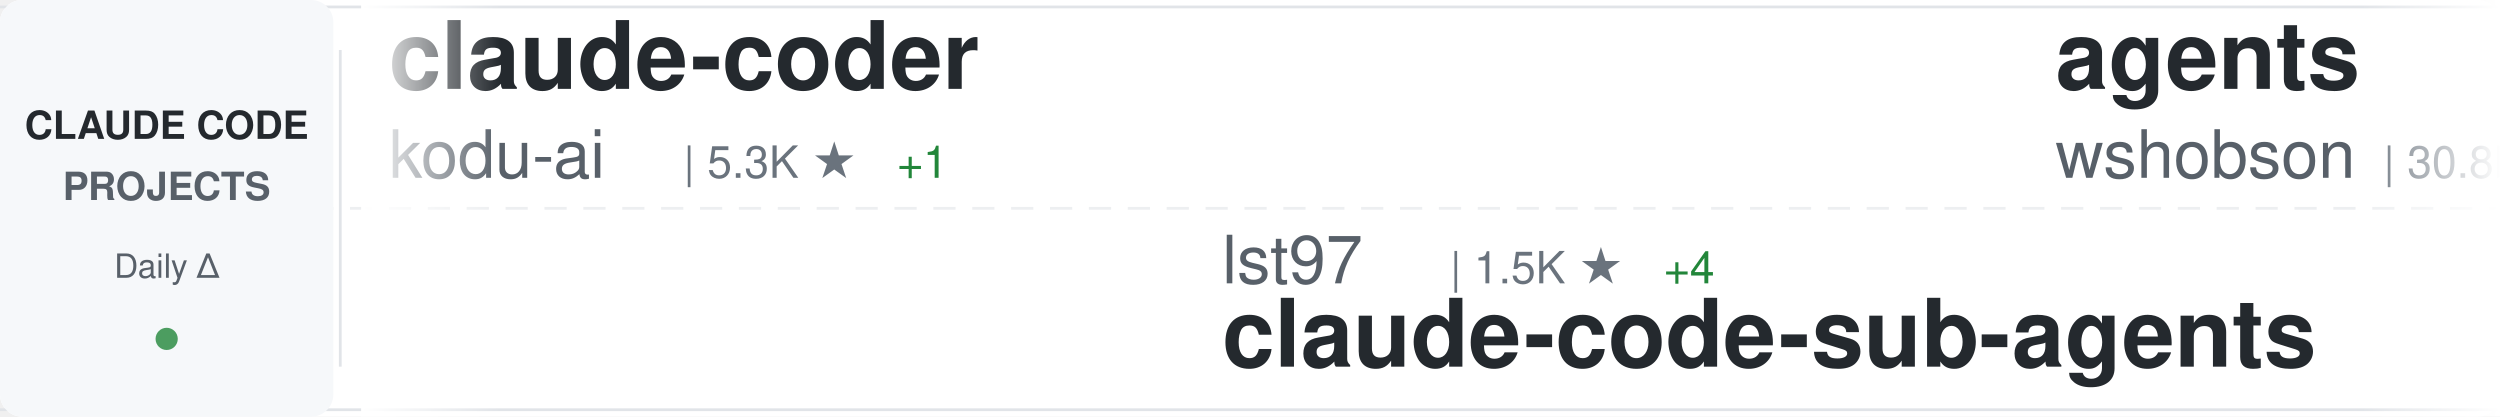
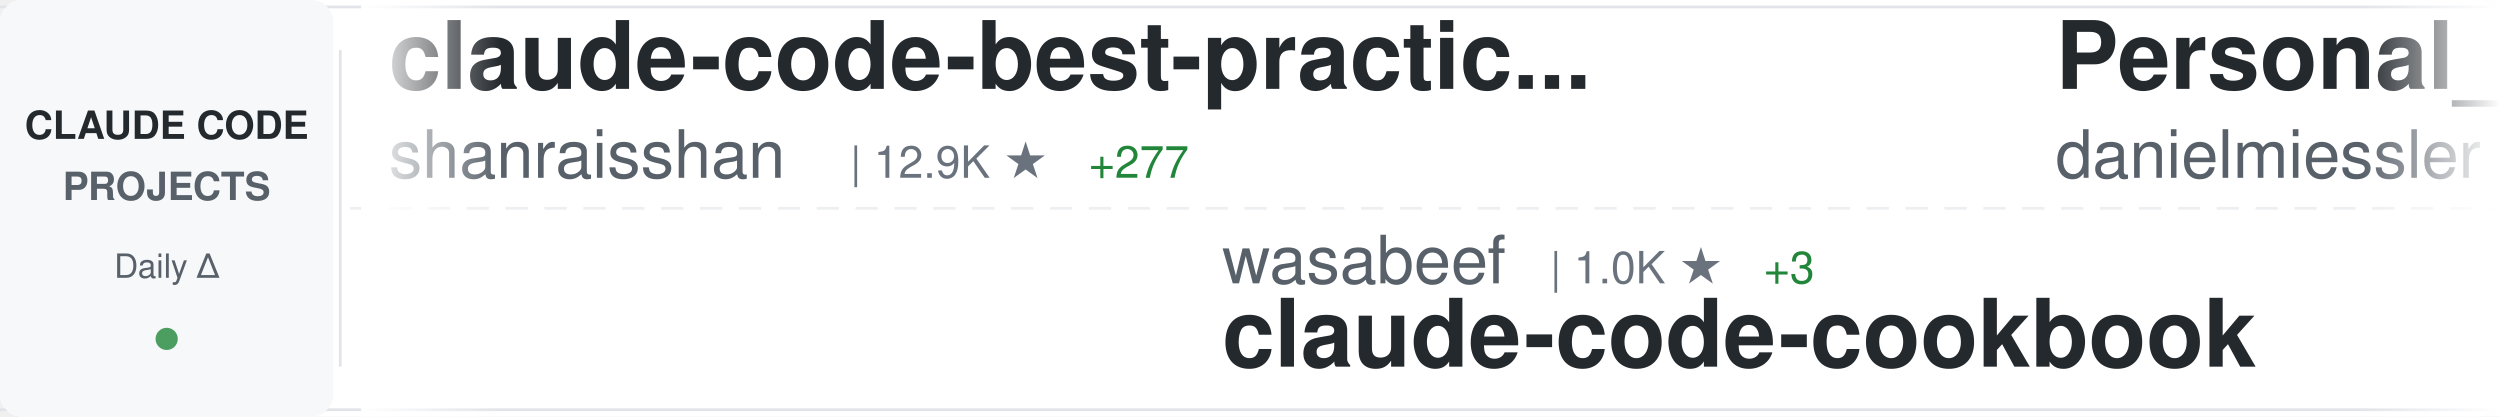
<svg xmlns="http://www.w3.org/2000/svg" width="900" height="150">
  <defs>
    <linearGradient id="awesomeLeftFade" x1="0%" y1="0%" x2="100%" y2="0%">
      <stop offset="0%" style="stop-color:#ffffff;stop-opacity:1" />
      <stop offset="100%" style="stop-color:#ffffff;stop-opacity:0" />
    </linearGradient>
    <linearGradient id="awesomeRightFade" x1="0%" y1="0%" x2="100%" y2="0%">
      <stop offset="0%" style="stop-color:#ffffff;stop-opacity:0" />
      <stop offset="100%" style="stop-color:#ffffff;stop-opacity:1" />
    </linearGradient>
  </defs>
  <rect width="900" height="150" fill="#ffffff" rx="8" />
  <rect x="0" y="2" width="900" height="1" fill="#e1e4e8" />
  <rect x="0" y="147" width="900" height="1" fill="#e1e4e8" />
  <line x1="0" y1="75" x2="900" y2="75" stroke="#e1e4e8" stroke-width="1" stroke-dasharray="8 6" opacity="0.6" />
  <rect x="0" y="0" width="120" height="150" fill="#f6f8fa" rx="8" />
  <text x="60" y="50" font-family="-apple-system, BlinkMacSystemFont, 'Segoe UI', Helvetica, Arial, sans-serif" font-size="14" font-weight="600" fill="#24292e" text-anchor="middle">CLAUDE CODE</text>
  <text x="60" y="72" font-family="-apple-system, BlinkMacSystemFont, 'Segoe UI', Helvetica, Arial, sans-serif" font-size="14" font-weight="600" fill="#586069" text-anchor="middle">PROJECTS</text>
  <text x="60" y="100" font-family="-apple-system, BlinkMacSystemFont, 'Segoe UI', Helvetica, Arial, sans-serif" font-size="12" font-weight="500" fill="#586069" text-anchor="middle">Daily Δ</text>
  <circle cx="60" cy="122" r="4" fill="#22863a" opacity="0.8" />
  <rect x="122" y="18" width="1" height="114" fill="#e1e4e8" />
  <clipPath id="awesomeTickerClip">
    <rect x="130" y="0" width="770" height="150" />
  </clipPath>
  <g clip-path="url(#awesomeTickerClip)">
    <g id="awesomeTickerItems">
      <animateTransform attributeName="transform" attributeType="XML" type="translate" from="0 0" to="-3000 0" dur="54s" repeatCount="indefinite" />
      <g transform="translate(0, 0)">
-         <text x="140" y="32" font-family="-apple-system, BlinkMacSystemFont, 'Segoe UI', Helvetica, Arial, sans-serif" font-size="34" font-weight="600" fill="#24292e">claude-coder</text>
-         <text x="140" y="64" font-family="-apple-system, BlinkMacSystemFont, 'Segoe UI', Helvetica, Arial, sans-serif" font-size="24" font-weight="400" fill="#586069">kodu-ai</text>
-         <text x="246" y="64" font-family="-apple-system, BlinkMacSystemFont, 'Segoe UI', Helvetica, Arial, sans-serif" font-size="16" font-weight="500" fill="#6a737d">| 5.3K ★</text>
-         <text x="323" y="64" font-family="-apple-system, BlinkMacSystemFont, 'Segoe UI', Helvetica, Arial, sans-serif" font-size="16" font-weight="500" fill="#22863a"> +1</text>
-       </g>
-       <g transform="translate(300, 0)">
-         <text x="140" y="102" font-family="-apple-system, BlinkMacSystemFont, 'Segoe UI', Helvetica, Arial, sans-serif" font-size="24" font-weight="400" fill="#586069">lst97</text>
-         <text x="222" y="102" font-family="-apple-system, BlinkMacSystemFont, 'Segoe UI', Helvetica, Arial, sans-serif" font-size="16" font-weight="500" fill="#6a737d">| 1.5K ★</text>
-         <text x="299" y="102" font-family="-apple-system, BlinkMacSystemFont, 'Segoe UI', Helvetica, Arial, sans-serif" font-size="16" font-weight="500" fill="#22863a"> +4</text>
-         <text x="140" y="132" font-family="-apple-system, BlinkMacSystemFont, 'Segoe UI', Helvetica, Arial, sans-serif" font-size="34" font-weight="600" fill="#24292e">claude-code-sub-agents</text>
-       </g>
-       <g transform="translate(600, 0)">
-         <text x="140" y="32" font-family="-apple-system, BlinkMacSystemFont, 'Segoe UI', Helvetica, Arial, sans-serif" font-size="34" font-weight="600" fill="#24292e">agents</text>
-         <text x="140" y="64" font-family="-apple-system, BlinkMacSystemFont, 'Segoe UI', Helvetica, Arial, sans-serif" font-size="24" font-weight="400" fill="#586069">wshobson</text>
-         <text x="258" y="64" font-family="-apple-system, BlinkMacSystemFont, 'Segoe UI', Helvetica, Arial, sans-serif" font-size="16" font-weight="500" fill="#6a737d">| 30.8K ★</text>
-         <text x="344" y="64" font-family="-apple-system, BlinkMacSystemFont, 'Segoe UI', Helvetica, Arial, sans-serif" font-size="16" font-weight="500" fill="#22863a"> +136</text>
-       </g>
-       <g transform="translate(900, 0)">
-         <text x="140" y="102" font-family="-apple-system, BlinkMacSystemFont, 'Segoe UI', Helvetica, Arial, sans-serif" font-size="24" font-weight="400" fill="#586069">trailofbits</text>
-         <text x="294" y="102" font-family="-apple-system, BlinkMacSystemFont, 'Segoe UI', Helvetica, Arial, sans-serif" font-size="16" font-weight="500" fill="#6a737d">| 1.5K ★</text>
-         <text x="371" y="102" font-family="-apple-system, BlinkMacSystemFont, 'Segoe UI', Helvetica, Arial, sans-serif" font-size="16" font-weight="500" fill="#22863a"> +11</text>
-         <text x="140" y="132" font-family="-apple-system, BlinkMacSystemFont, 'Segoe UI', Helvetica, Arial, sans-serif" font-size="34" font-weight="600" fill="#24292e">claude-code-config</text>
-       </g>
-       <g transform="translate(1200, 0)">
-         <text x="140" y="32" font-family="-apple-system, BlinkMacSystemFont, 'Segoe UI', Helvetica, Arial, sans-serif" font-size="34" font-weight="600" fill="#24292e">claude-code-hooks-multi-...</text>
-         <text x="140" y="64" font-family="-apple-system, BlinkMacSystemFont, 'Segoe UI', Helvetica, Arial, sans-serif" font-size="24" font-weight="400" fill="#586069">disler</text>
-         <text x="234" y="64" font-family="-apple-system, BlinkMacSystemFont, 'Segoe UI', Helvetica, Arial, sans-serif" font-size="16" font-weight="500" fill="#6a737d">| 1.2K ★</text>
-         <text x="311" y="64" font-family="-apple-system, BlinkMacSystemFont, 'Segoe UI', Helvetica, Arial, sans-serif" font-size="16" font-weight="500" fill="#22863a"> +3</text>
-       </g>
-       <g transform="translate(1500, 0)">
-         <text x="140" y="102" font-family="-apple-system, BlinkMacSystemFont, 'Segoe UI', Helvetica, Arial, sans-serif" font-size="24" font-weight="400" fill="#586069">nishimoto265</text>
-         <text x="306" y="102" font-family="-apple-system, BlinkMacSystemFont, 'Segoe UI', Helvetica, Arial, sans-serif" font-size="16" font-weight="500" fill="#6a737d">| 493 ★</text>
-         <text x="140" y="132" font-family="-apple-system, BlinkMacSystemFont, 'Segoe UI', Helvetica, Arial, sans-serif" font-size="34" font-weight="600" fill="#24292e">Claude-Code-Communicatio...</text>
-       </g>
-       <g transform="translate(1800, 0)">
-         <text x="140" y="32" font-family="-apple-system, BlinkMacSystemFont, 'Segoe UI', Helvetica, Arial, sans-serif" font-size="34" font-weight="600" fill="#24292e">claude-code-transcripts</text>
-         <text x="140" y="64" font-family="-apple-system, BlinkMacSystemFont, 'Segoe UI', Helvetica, Arial, sans-serif" font-size="24" font-weight="400" fill="#586069">simonw</text>
-         <text x="234" y="64" font-family="-apple-system, BlinkMacSystemFont, 'Segoe UI', Helvetica, Arial, sans-serif" font-size="16" font-weight="500" fill="#6a737d">| 1.1K ★</text>
-         <text x="311" y="64" font-family="-apple-system, BlinkMacSystemFont, 'Segoe UI', Helvetica, Arial, sans-serif" font-size="16" font-weight="500" fill="#22863a"> +9</text>
-       </g>
-       <g transform="translate(2100, 0)">
-         <text x="140" y="102" font-family="-apple-system, BlinkMacSystemFont, 'Segoe UI', Helvetica, Arial, sans-serif" font-size="24" font-weight="400" fill="#586069">feiskyer</text>
-         <text x="258" y="102" font-family="-apple-system, BlinkMacSystemFont, 'Segoe UI', Helvetica, Arial, sans-serif" font-size="16" font-weight="500" fill="#6a737d">| 1.3K ★</text>
-         <text x="335" y="102" font-family="-apple-system, BlinkMacSystemFont, 'Segoe UI', Helvetica, Arial, sans-serif" font-size="16" font-weight="500" fill="#22863a"> +21</text>
-         <text x="140" y="132" font-family="-apple-system, BlinkMacSystemFont, 'Segoe UI', Helvetica, Arial, sans-serif" font-size="34" font-weight="600" fill="#24292e">claude-code-settings</text>
-       </g>
-       <g transform="translate(2400, 0)">
        <text x="140" y="32" font-family="-apple-system, BlinkMacSystemFont, 'Segoe UI', Helvetica, Arial, sans-serif" font-size="34" font-weight="600" fill="#24292e">claude-code-best-practic...</text>
        <text x="140" y="64" font-family="-apple-system, BlinkMacSystemFont, 'Segoe UI', Helvetica, Arial, sans-serif" font-size="24" font-weight="400" fill="#586069">shanraisshan</text>
        <text x="306" y="64" font-family="-apple-system, BlinkMacSystemFont, 'Segoe UI', Helvetica, Arial, sans-serif" font-size="16" font-weight="500" fill="#6a737d">| 12.9K ★</text>
-         <text x="392" y="64" font-family="-apple-system, BlinkMacSystemFont, 'Segoe UI', Helvetica, Arial, sans-serif" font-size="16" font-weight="500" fill="#22863a"> +309</text>
+         <text x="392" y="64" font-family="-apple-system, BlinkMacSystemFont, 'Segoe UI', Helvetica, Arial, sans-serif" font-size="16" font-weight="500" fill="#22863a"> +277</text>
+       </g>
+       <g transform="translate(300, 0)">
+         <text x="140" y="102" font-family="-apple-system, BlinkMacSystemFont, 'Segoe UI', Helvetica, Arial, sans-serif" font-size="24" font-weight="400" fill="#586069">wasabeef</text>
+         <text x="258" y="102" font-family="-apple-system, BlinkMacSystemFont, 'Segoe UI', Helvetica, Arial, sans-serif" font-size="16" font-weight="500" fill="#6a737d">| 1.0K ★</text>
+         <text x="335" y="102" font-family="-apple-system, BlinkMacSystemFont, 'Segoe UI', Helvetica, Arial, sans-serif" font-size="16" font-weight="500" fill="#22863a"> +3</text>
+         <text x="140" y="132" font-family="-apple-system, BlinkMacSystemFont, 'Segoe UI', Helvetica, Arial, sans-serif" font-size="34" font-weight="600" fill="#24292e">claude-code-cookbook</text>
+       </g>
+       <g transform="translate(600, 0)">
+         <text x="140" y="32" font-family="-apple-system, BlinkMacSystemFont, 'Segoe UI', Helvetica, Arial, sans-serif" font-size="34" font-weight="600" fill="#24292e">Personal_AI_Infrastructu...</text>
+         <text x="140" y="64" font-family="-apple-system, BlinkMacSystemFont, 'Segoe UI', Helvetica, Arial, sans-serif" font-size="24" font-weight="400" fill="#586069">danielmiessler</text>
+         <text x="330" y="64" font-family="-apple-system, BlinkMacSystemFont, 'Segoe UI', Helvetica, Arial, sans-serif" font-size="16" font-weight="500" fill="#6a737d">| 9.7K ★</text>
+         <text x="407" y="64" font-family="-apple-system, BlinkMacSystemFont, 'Segoe UI', Helvetica, Arial, sans-serif" font-size="16" font-weight="500" fill="#22863a"> +36</text>
+       </g>
+       <g transform="translate(900, 0)">
+         <text x="140" y="102" font-family="-apple-system, BlinkMacSystemFont, 'Segoe UI', Helvetica, Arial, sans-serif" font-size="24" font-weight="400" fill="#586069">farion1231</text>
+         <text x="282" y="102" font-family="-apple-system, BlinkMacSystemFont, 'Segoe UI', Helvetica, Arial, sans-serif" font-size="16" font-weight="500" fill="#6a737d">| 25.8K ★</text>
+         <text x="368" y="102" font-family="-apple-system, BlinkMacSystemFont, 'Segoe UI', Helvetica, Arial, sans-serif" font-size="16" font-weight="500" fill="#22863a"> +510</text>
+         <text x="140" y="132" font-family="-apple-system, BlinkMacSystemFont, 'Segoe UI', Helvetica, Arial, sans-serif" font-size="34" font-weight="600" fill="#24292e">cc-switch</text>
+       </g>
+       <g transform="translate(1200, 0)">
+         <text x="140" y="32" font-family="-apple-system, BlinkMacSystemFont, 'Segoe UI', Helvetica, Arial, sans-serif" font-size="34" font-weight="600" fill="#24292e">claude-code</text>
+         <text x="140" y="64" font-family="-apple-system, BlinkMacSystemFont, 'Segoe UI', Helvetica, Arial, sans-serif" font-size="24" font-weight="400" fill="#586069">anthropics</text>
+         <text x="282" y="64" font-family="-apple-system, BlinkMacSystemFont, 'Segoe UI', Helvetica, Arial, sans-serif" font-size="16" font-weight="500" fill="#6a737d">| 75.8K ★</text>
+         <text x="368" y="64" font-family="-apple-system, BlinkMacSystemFont, 'Segoe UI', Helvetica, Arial, sans-serif" font-size="16" font-weight="500" fill="#22863a"> +493</text>
+       </g>
+       <g transform="translate(1500, 0)">
+         <text x="140" y="102" font-family="-apple-system, BlinkMacSystemFont, 'Segoe UI', Helvetica, Arial, sans-serif" font-size="24" font-weight="400" fill="#586069">anthropics</text>
+         <text x="282" y="102" font-family="-apple-system, BlinkMacSystemFont, 'Segoe UI', Helvetica, Arial, sans-serif" font-size="16" font-weight="500" fill="#6a737d">| 3.7K ★</text>
+         <text x="359" y="102" font-family="-apple-system, BlinkMacSystemFont, 'Segoe UI', Helvetica, Arial, sans-serif" font-size="16" font-weight="500" fill="#22863a"> +24</text>
+         <text x="140" y="132" font-family="-apple-system, BlinkMacSystemFont, 'Segoe UI', Helvetica, Arial, sans-serif" font-size="34" font-weight="600" fill="#24292e">claude-code-security-rev...</text>
+       </g>
+       <g transform="translate(1800, 0)">
+         <text x="140" y="32" font-family="-apple-system, BlinkMacSystemFont, 'Segoe UI', Helvetica, Arial, sans-serif" font-size="34" font-weight="600" fill="#24292e">claude-code-docs</text>
+         <text x="140" y="64" font-family="-apple-system, BlinkMacSystemFont, 'Segoe UI', Helvetica, Arial, sans-serif" font-size="24" font-weight="400" fill="#586069">ericbuess</text>
+         <text x="270" y="64" font-family="-apple-system, BlinkMacSystemFont, 'Segoe UI', Helvetica, Arial, sans-serif" font-size="16" font-weight="500" fill="#6a737d">| 722 ★</text>
+         <text x="338" y="64" font-family="-apple-system, BlinkMacSystemFont, 'Segoe UI', Helvetica, Arial, sans-serif" font-size="16" font-weight="500" fill="#22863a"> +1</text>
+       </g>
+       <g transform="translate(2100, 0)">
+         <text x="140" y="102" font-family="-apple-system, BlinkMacSystemFont, 'Segoe UI', Helvetica, Arial, sans-serif" font-size="24" font-weight="400" fill="#586069">peterkrueck</text>
+         <text x="294" y="102" font-family="-apple-system, BlinkMacSystemFont, 'Segoe UI', Helvetica, Arial, sans-serif" font-size="16" font-weight="500" fill="#6a737d">| 1.3K ★</text>
+         <text x="371" y="102" font-family="-apple-system, BlinkMacSystemFont, 'Segoe UI', Helvetica, Arial, sans-serif" font-size="16" font-weight="500" fill="#22863a"> +2</text>
+         <text x="140" y="132" font-family="-apple-system, BlinkMacSystemFont, 'Segoe UI', Helvetica, Arial, sans-serif" font-size="34" font-weight="600" fill="#24292e">Claude-Code-Development-...</text>
+       </g>
+       <g transform="translate(2400, 0)">
+         <text x="140" y="32" font-family="-apple-system, BlinkMacSystemFont, 'Segoe UI', Helvetica, Arial, sans-serif" font-size="34" font-weight="600" fill="#24292e">claude-code-config</text>
+         <text x="140" y="64" font-family="-apple-system, BlinkMacSystemFont, 'Segoe UI', Helvetica, Arial, sans-serif" font-size="24" font-weight="400" fill="#586069">jarrodwatts</text>
+         <text x="294" y="64" font-family="-apple-system, BlinkMacSystemFont, 'Segoe UI', Helvetica, Arial, sans-serif" font-size="16" font-weight="500" fill="#6a737d">| 966 ★</text>
+         <text x="362" y="64" font-family="-apple-system, BlinkMacSystemFont, 'Segoe UI', Helvetica, Arial, sans-serif" font-size="16" font-weight="500" fill="#22863a"> +4</text>
      </g>
      <g transform="translate(2700, 0)">
-         <text x="140" y="102" font-family="-apple-system, BlinkMacSystemFont, 'Segoe UI', Helvetica, Arial, sans-serif" font-size="24" font-weight="400" fill="#586069">eyaltoledano</text>
-         <text x="306" y="102" font-family="-apple-system, BlinkMacSystemFont, 'Segoe UI', Helvetica, Arial, sans-serif" font-size="16" font-weight="500" fill="#6a737d">| 25.8K ★</text>
-         <text x="392" y="102" font-family="-apple-system, BlinkMacSystemFont, 'Segoe UI', Helvetica, Arial, sans-serif" font-size="16" font-weight="500" fill="#22863a"> +26</text>
-         <text x="140" y="132" font-family="-apple-system, BlinkMacSystemFont, 'Segoe UI', Helvetica, Arial, sans-serif" font-size="34" font-weight="600" fill="#24292e">claude-task-master</text>
+         <text x="140" y="102" font-family="-apple-system, BlinkMacSystemFont, 'Segoe UI', Helvetica, Arial, sans-serif" font-size="24" font-weight="400" fill="#586069">ding113</text>
+         <text x="246" y="102" font-family="-apple-system, BlinkMacSystemFont, 'Segoe UI', Helvetica, Arial, sans-serif" font-size="16" font-weight="500" fill="#6a737d">| 1.7K ★</text>
+         <text x="323" y="102" font-family="-apple-system, BlinkMacSystemFont, 'Segoe UI', Helvetica, Arial, sans-serif" font-size="16" font-weight="500" fill="#22863a"> +24</text>
+         <text x="140" y="132" font-family="-apple-system, BlinkMacSystemFont, 'Segoe UI', Helvetica, Arial, sans-serif" font-size="34" font-weight="600" fill="#24292e">claude-code-hub</text>
      </g>
      <g transform="translate(3000, 0)">
-         <text x="140" y="32" font-family="-apple-system, BlinkMacSystemFont, 'Segoe UI', Helvetica, Arial, sans-serif" font-size="34" font-weight="600" fill="#24292e">claude-coder</text>
-         <text x="140" y="64" font-family="-apple-system, BlinkMacSystemFont, 'Segoe UI', Helvetica, Arial, sans-serif" font-size="24" font-weight="400" fill="#586069">kodu-ai</text>
-         <text x="246" y="64" font-family="-apple-system, BlinkMacSystemFont, 'Segoe UI', Helvetica, Arial, sans-serif" font-size="16" font-weight="500" fill="#6a737d">| 5.3K ★</text>
-         <text x="323" y="64" font-family="-apple-system, BlinkMacSystemFont, 'Segoe UI', Helvetica, Arial, sans-serif" font-size="16" font-weight="500" fill="#22863a"> +1</text>
+         <text x="140" y="32" font-family="-apple-system, BlinkMacSystemFont, 'Segoe UI', Helvetica, Arial, sans-serif" font-size="34" font-weight="600" fill="#24292e">claude-code-best-practic...</text>
+         <text x="140" y="64" font-family="-apple-system, BlinkMacSystemFont, 'Segoe UI', Helvetica, Arial, sans-serif" font-size="24" font-weight="400" fill="#586069">shanraisshan</text>
+         <text x="306" y="64" font-family="-apple-system, BlinkMacSystemFont, 'Segoe UI', Helvetica, Arial, sans-serif" font-size="16" font-weight="500" fill="#6a737d">| 12.9K ★</text>
+         <text x="392" y="64" font-family="-apple-system, BlinkMacSystemFont, 'Segoe UI', Helvetica, Arial, sans-serif" font-size="16" font-weight="500" fill="#22863a"> +277</text>
      </g>
      <g transform="translate(3300, 0)">
-         <text x="140" y="102" font-family="-apple-system, BlinkMacSystemFont, 'Segoe UI', Helvetica, Arial, sans-serif" font-size="24" font-weight="400" fill="#586069">lst97</text>
-         <text x="222" y="102" font-family="-apple-system, BlinkMacSystemFont, 'Segoe UI', Helvetica, Arial, sans-serif" font-size="16" font-weight="500" fill="#6a737d">| 1.5K ★</text>
-         <text x="299" y="102" font-family="-apple-system, BlinkMacSystemFont, 'Segoe UI', Helvetica, Arial, sans-serif" font-size="16" font-weight="500" fill="#22863a"> +4</text>
-         <text x="140" y="132" font-family="-apple-system, BlinkMacSystemFont, 'Segoe UI', Helvetica, Arial, sans-serif" font-size="34" font-weight="600" fill="#24292e">claude-code-sub-agents</text>
+         <text x="140" y="102" font-family="-apple-system, BlinkMacSystemFont, 'Segoe UI', Helvetica, Arial, sans-serif" font-size="24" font-weight="400" fill="#586069">wasabeef</text>
+         <text x="258" y="102" font-family="-apple-system, BlinkMacSystemFont, 'Segoe UI', Helvetica, Arial, sans-serif" font-size="16" font-weight="500" fill="#6a737d">| 1.0K ★</text>
+         <text x="335" y="102" font-family="-apple-system, BlinkMacSystemFont, 'Segoe UI', Helvetica, Arial, sans-serif" font-size="16" font-weight="500" fill="#22863a"> +3</text>
+         <text x="140" y="132" font-family="-apple-system, BlinkMacSystemFont, 'Segoe UI', Helvetica, Arial, sans-serif" font-size="34" font-weight="600" fill="#24292e">claude-code-cookbook</text>
      </g>
      <g transform="translate(3600, 0)">
-         <text x="140" y="32" font-family="-apple-system, BlinkMacSystemFont, 'Segoe UI', Helvetica, Arial, sans-serif" font-size="34" font-weight="600" fill="#24292e">agents</text>
-         <text x="140" y="64" font-family="-apple-system, BlinkMacSystemFont, 'Segoe UI', Helvetica, Arial, sans-serif" font-size="24" font-weight="400" fill="#586069">wshobson</text>
-         <text x="258" y="64" font-family="-apple-system, BlinkMacSystemFont, 'Segoe UI', Helvetica, Arial, sans-serif" font-size="16" font-weight="500" fill="#6a737d">| 30.8K ★</text>
-         <text x="344" y="64" font-family="-apple-system, BlinkMacSystemFont, 'Segoe UI', Helvetica, Arial, sans-serif" font-size="16" font-weight="500" fill="#22863a"> +136</text>
+         <text x="140" y="32" font-family="-apple-system, BlinkMacSystemFont, 'Segoe UI', Helvetica, Arial, sans-serif" font-size="34" font-weight="600" fill="#24292e">Personal_AI_Infrastructu...</text>
+         <text x="140" y="64" font-family="-apple-system, BlinkMacSystemFont, 'Segoe UI', Helvetica, Arial, sans-serif" font-size="24" font-weight="400" fill="#586069">danielmiessler</text>
+         <text x="330" y="64" font-family="-apple-system, BlinkMacSystemFont, 'Segoe UI', Helvetica, Arial, sans-serif" font-size="16" font-weight="500" fill="#6a737d">| 9.7K ★</text>
+         <text x="407" y="64" font-family="-apple-system, BlinkMacSystemFont, 'Segoe UI', Helvetica, Arial, sans-serif" font-size="16" font-weight="500" fill="#22863a"> +36</text>
      </g>
      <g transform="translate(3900, 0)">
-         <text x="140" y="102" font-family="-apple-system, BlinkMacSystemFont, 'Segoe UI', Helvetica, Arial, sans-serif" font-size="24" font-weight="400" fill="#586069">trailofbits</text>
-         <text x="294" y="102" font-family="-apple-system, BlinkMacSystemFont, 'Segoe UI', Helvetica, Arial, sans-serif" font-size="16" font-weight="500" fill="#6a737d">| 1.5K ★</text>
-         <text x="371" y="102" font-family="-apple-system, BlinkMacSystemFont, 'Segoe UI', Helvetica, Arial, sans-serif" font-size="16" font-weight="500" fill="#22863a"> +11</text>
-         <text x="140" y="132" font-family="-apple-system, BlinkMacSystemFont, 'Segoe UI', Helvetica, Arial, sans-serif" font-size="34" font-weight="600" fill="#24292e">claude-code-config</text>
+         <text x="140" y="102" font-family="-apple-system, BlinkMacSystemFont, 'Segoe UI', Helvetica, Arial, sans-serif" font-size="24" font-weight="400" fill="#586069">farion1231</text>
+         <text x="282" y="102" font-family="-apple-system, BlinkMacSystemFont, 'Segoe UI', Helvetica, Arial, sans-serif" font-size="16" font-weight="500" fill="#6a737d">| 25.8K ★</text>
+         <text x="368" y="102" font-family="-apple-system, BlinkMacSystemFont, 'Segoe UI', Helvetica, Arial, sans-serif" font-size="16" font-weight="500" fill="#22863a"> +510</text>
+         <text x="140" y="132" font-family="-apple-system, BlinkMacSystemFont, 'Segoe UI', Helvetica, Arial, sans-serif" font-size="34" font-weight="600" fill="#24292e">cc-switch</text>
      </g>
    </g>
  </g>
  <rect x="130" y="0" width="50" height="150" fill="url(#awesomeLeftFade)" />
  <rect x="850" y="0" width="50" height="150" fill="url(#awesomeRightFade)" />
</svg>
